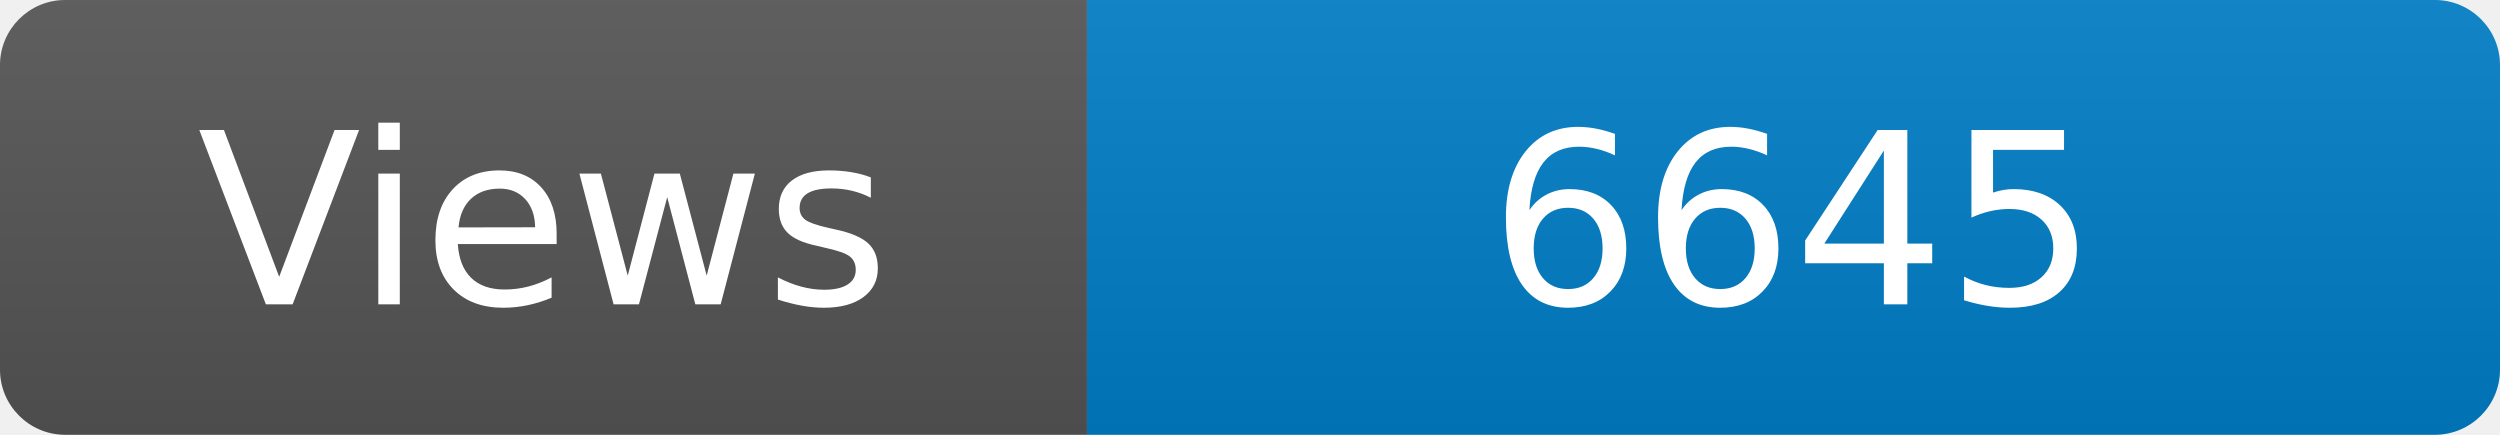
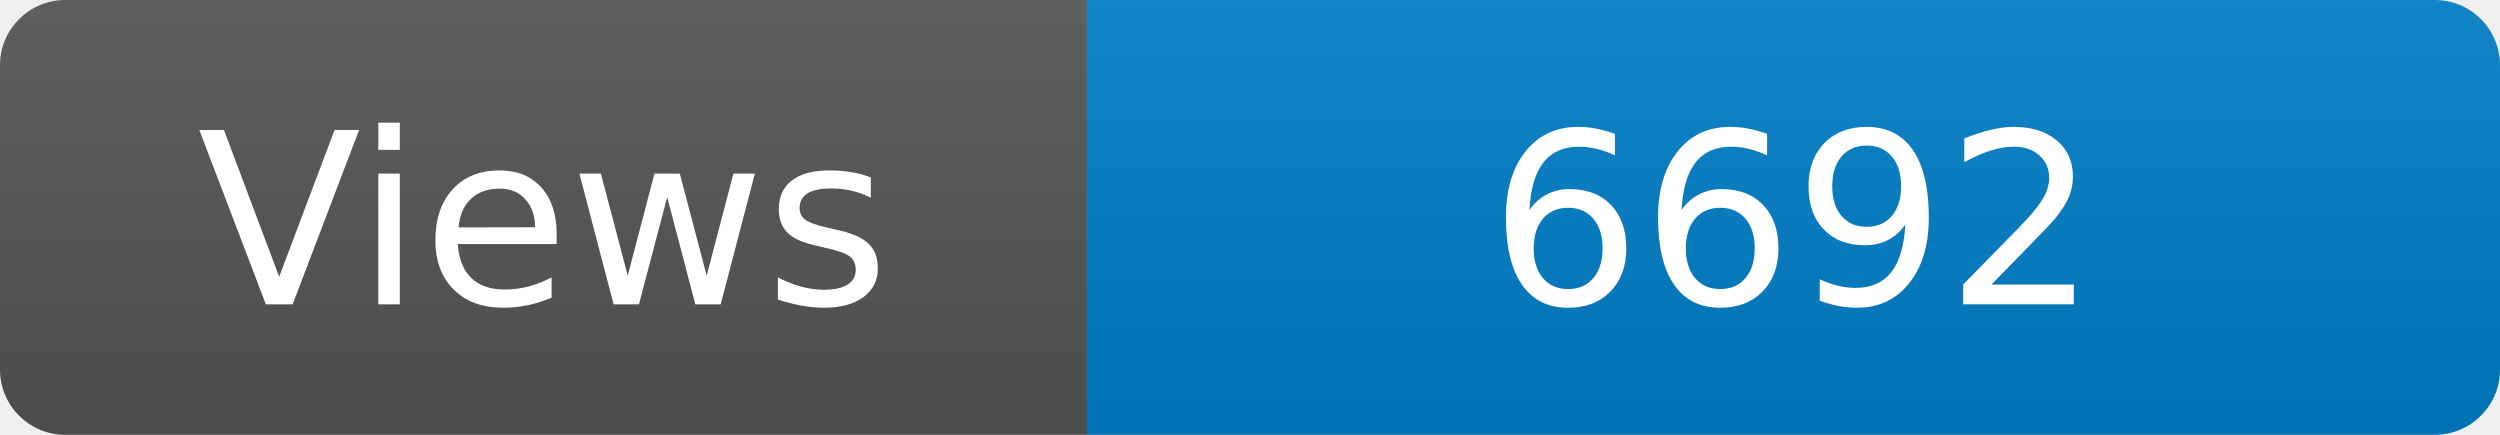
<svg xmlns="http://www.w3.org/2000/svg" width="115" height="20" role="img" aria-label="Maintained?: yes">
  <linearGradient id="s" x2="0" y2="100%">
    <stop offset="0" stop-color="#bbb" stop-opacity=".1" />
    <stop offset="1" stop-opacity=".1" />
  </linearGradient>
  <clipPath id="r">
    <rect width="115" height="20" rx="3" fill="#fff" />
  </clipPath>
  <g clip-path="url(#r)">
    <rect width="50" height="20" fill="#555" />
    <rect x="50" width="160" height="20" fill="#007ec6" />
    <rect width="115" height="20" fill="url(#s)" />
  </g>
  <g fill="#fff" text-anchor="middle" font-family="Verdana,Geneva,DejaVu Sans,sans-serif" font-size="110">
    <text x="250" y="140" transform="scale(.1)" fill="#fff">Views</text>
-     <text x="825" y="140" transform="scale(.1)" fill="#fff">6645</text>
+     <text x="825" y="140" transform="scale(.1)" fill="#fff">6692</text>
  </g>
</svg>
